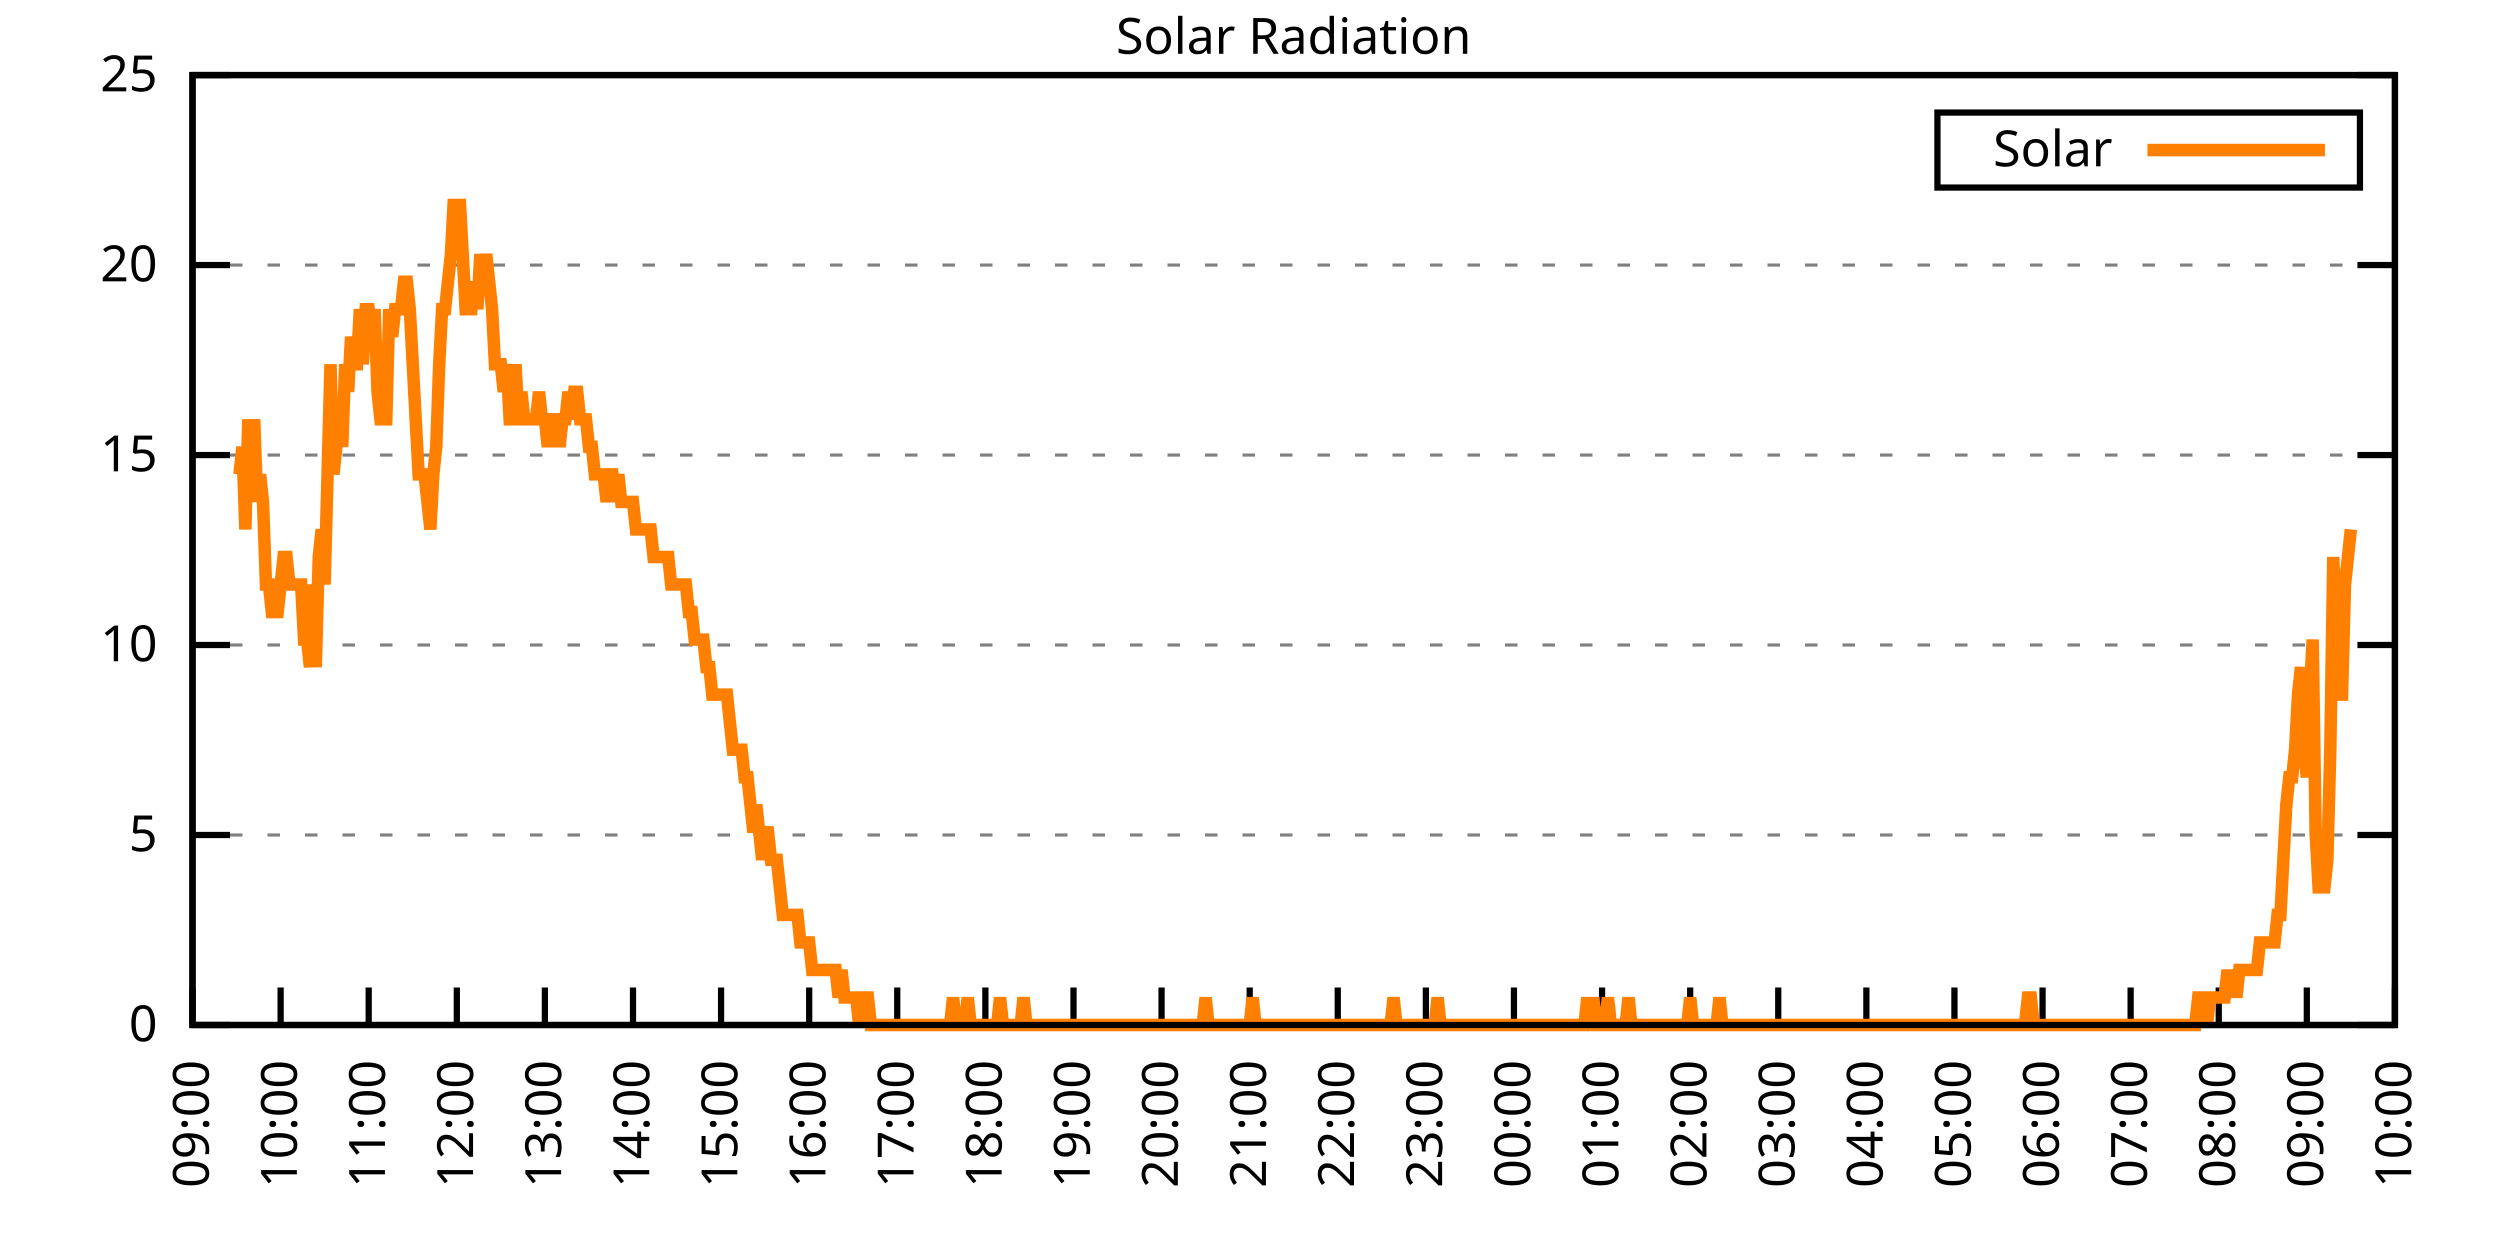
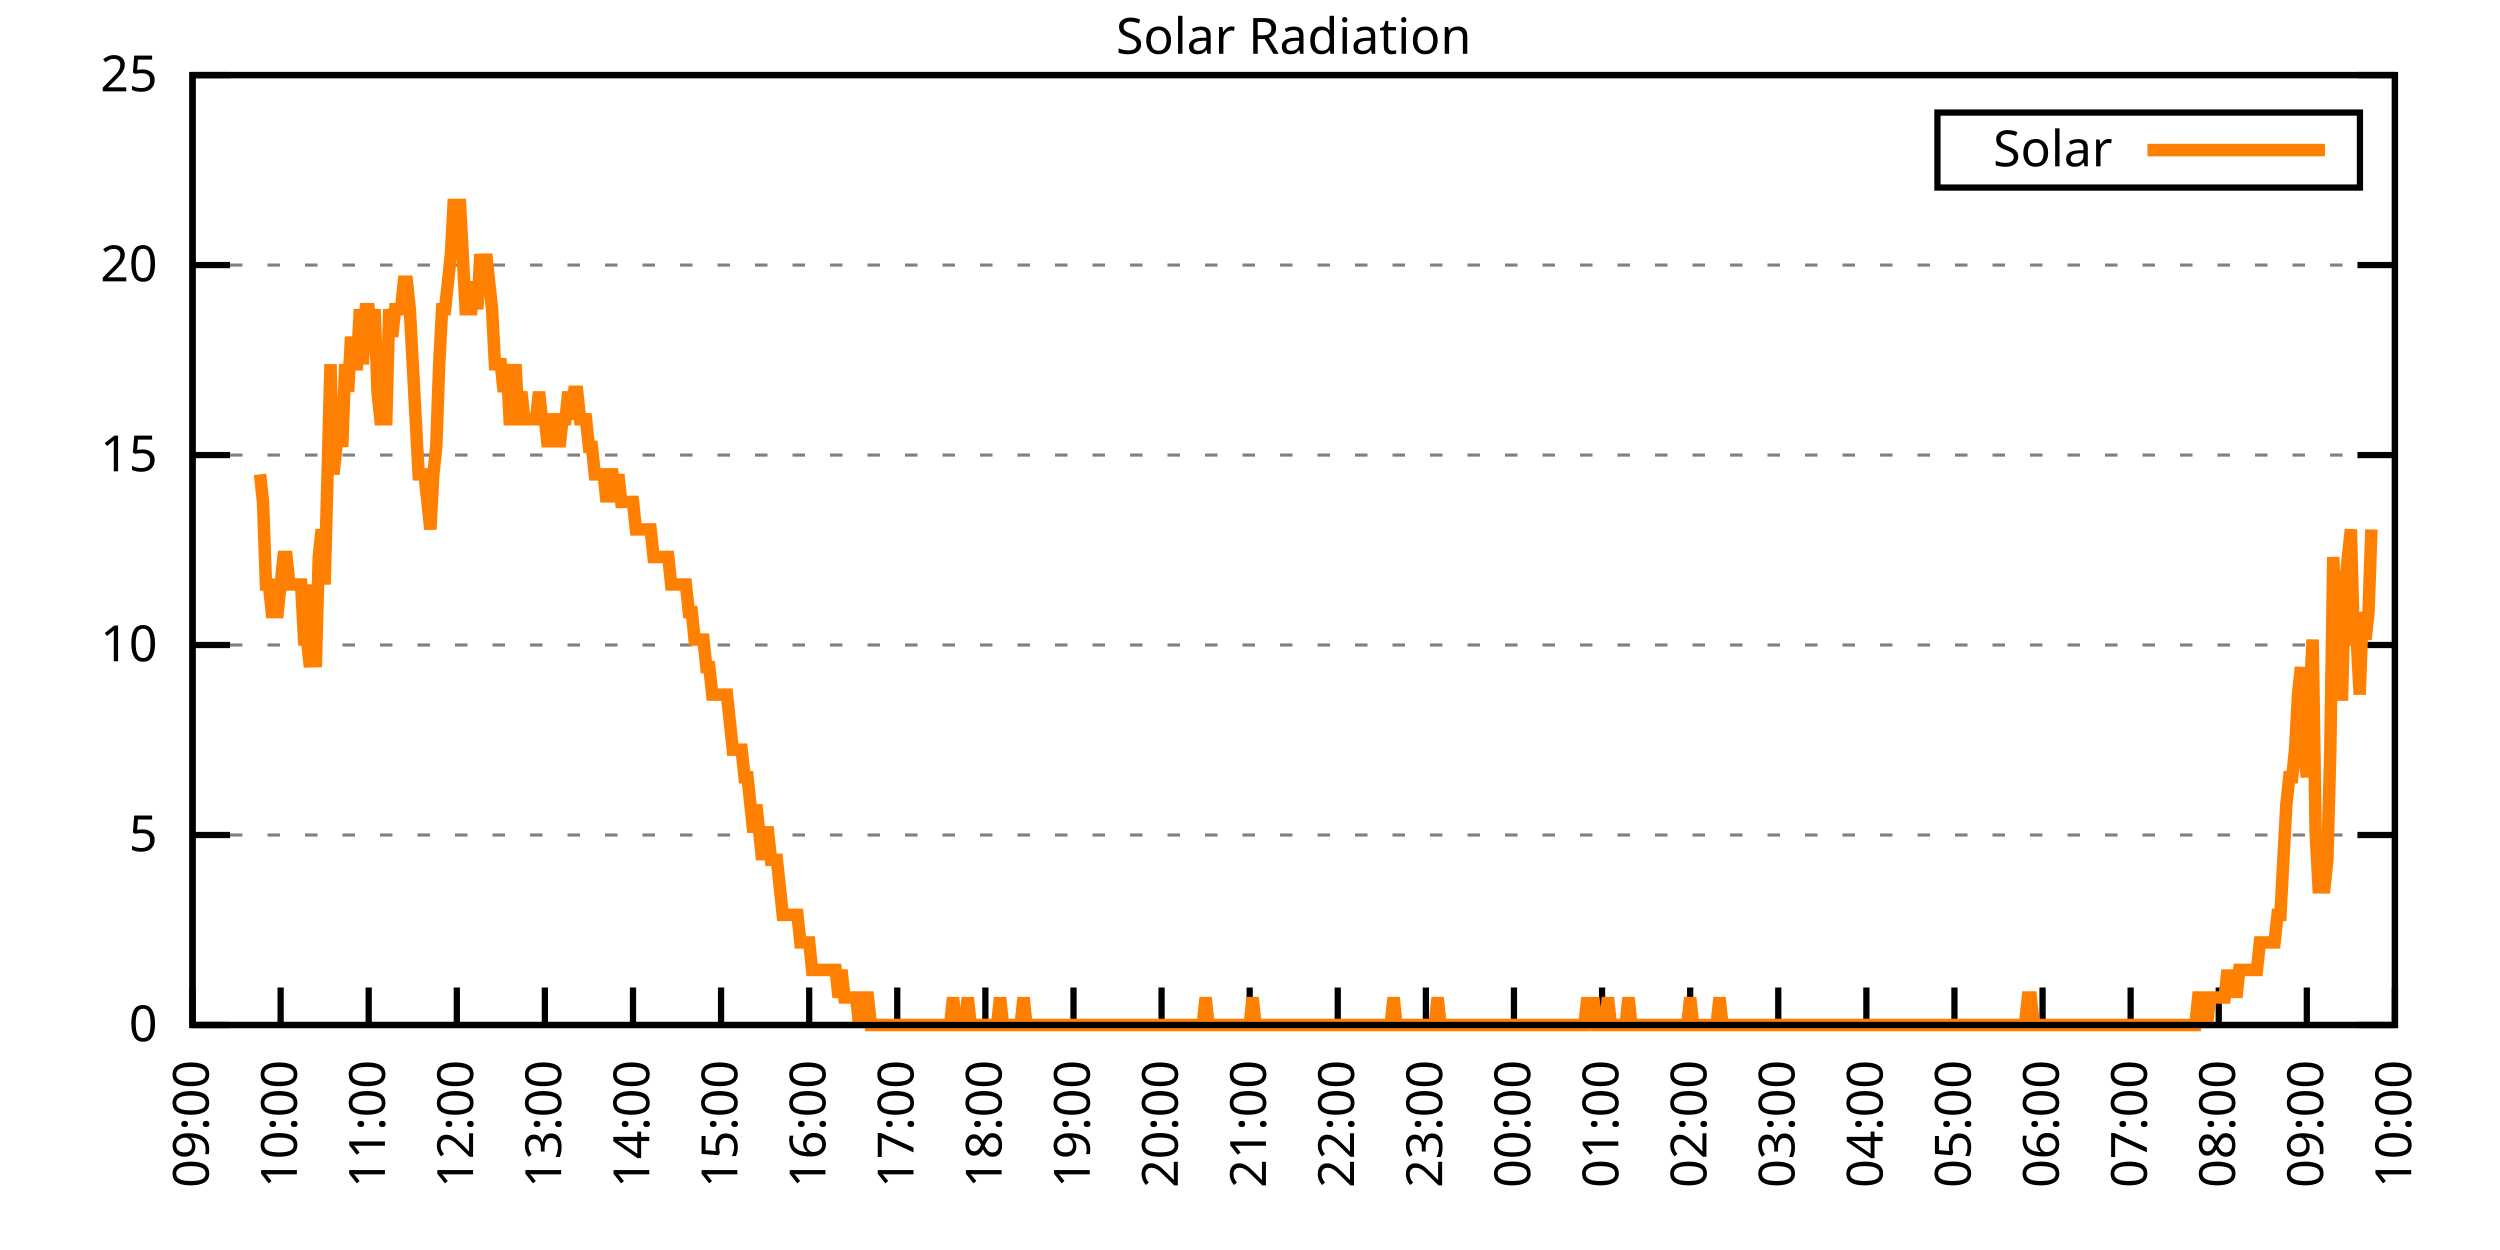
<svg xmlns="http://www.w3.org/2000/svg" xmlns:xlink="http://www.w3.org/1999/xlink" width="400" height="200" viewBox="0 0 400 200">
  <g id="gnuplot_canvas">
    <rect x="0" y="0" width="400" height="200" fill="none" />
    <defs>
      <circle id="gpDot" r="0.5" stroke-width="0.5" stroke="currentColor" />
      <path id="gpPt0" stroke-width="0.333" stroke="currentColor" d="M-1,0 h2 M0,-1 v2" />
      <path id="gpPt1" stroke-width="0.333" stroke="currentColor" d="M-1,-1 L1,1 M1,-1 L-1,1" />
      <path id="gpPt2" stroke-width="0.333" stroke="currentColor" d="M-1,0 L1,0 M0,-1 L0,1 M-1,-1 L1,1 M-1,1 L1,-1" />
      <rect id="gpPt3" stroke-width="0.333" stroke="currentColor" x="-1" y="-1" width="2" height="2" />
      <rect id="gpPt4" stroke-width="0.333" stroke="currentColor" fill="currentColor" x="-1" y="-1" width="2" height="2" />
      <circle id="gpPt5" stroke-width="0.333" stroke="currentColor" cx="0" cy="0" r="1" />
      <use xlink:href="#gpPt5" id="gpPt6" fill="currentColor" stroke="none" />
      <path id="gpPt7" stroke-width="0.333" stroke="currentColor" d="M0,-1.33 L-1.33,0.67 L1.33,0.67 z" />
      <use xlink:href="#gpPt7" id="gpPt8" fill="currentColor" stroke="none" />
      <use xlink:href="#gpPt7" id="gpPt9" stroke="currentColor" transform="rotate(180)" />
      <use xlink:href="#gpPt9" id="gpPt10" fill="currentColor" stroke="none" />
      <use xlink:href="#gpPt3" id="gpPt11" stroke="currentColor" transform="rotate(45)" />
      <use xlink:href="#gpPt11" id="gpPt12" fill="currentColor" stroke="none" />
      <path id="gpPt13" stroke-width="0.333" stroke="currentColor" d="M0,1.330 L1.265,0.411 L0.782,-1.067 L-0.782,-1.076 L-1.265,0.411 z" />
      <use xlink:href="#gpPt13" id="gpPt14" fill="currentColor" stroke="none" />
      <filter id="textbox" filterUnits="objectBoundingBox" x="0" y="0" height="1" width="1">
        <feFlood flood-color="white" flood-opacity="1" result="bgnd" />
        <feComposite in="SourceGraphic" in2="bgnd" operator="atop" />
      </filter>
      <filter id="greybox" filterUnits="objectBoundingBox" x="0" y="0" height="1" width="1">
        <feFlood flood-color="lightgrey" flood-opacity="1" result="grey" />
        <feComposite in="SourceGraphic" in2="grey" operator="atop" />
      </filter>
    </defs>
    <g fill="none" color="white" stroke="currentColor" stroke-width="1.00" stroke-linecap="butt" stroke-linejoin="miter">
</g>
    <g fill="none" color="black" stroke="currentColor" stroke-width="1.00" stroke-linecap="butt" stroke-linejoin="miter">
      <g stroke="none" shape-rendering="crispEdges">
        <polygon fill="rgb(255, 255, 255)" points="30.80,164.00 383.18,164.00 383.18,12.02 30.80,12.02 " />
      </g>
    </g>
    <g fill="none" color="black" stroke="currentColor" stroke-width="1.00" stroke-linecap="butt" stroke-linejoin="miter">
</g>
    <g fill="none" color="black" stroke="black" stroke-width="0.50" stroke-linecap="butt" stroke-linejoin="miter">
</g>
    <g fill="none" color="gray" stroke="currentColor" stroke-width="0.50" stroke-linecap="butt" stroke-linejoin="miter">
      <path stroke="gray" stroke-dasharray="2,4" class="gridline" d="M30.80,164.00 L383.19,164.00  " />
    </g>
    <g fill="none" color="gray" stroke="gray" stroke-width="1.00" stroke-linecap="butt" stroke-linejoin="miter">
</g>
    <g fill="none" color="black" stroke="currentColor" stroke-width="1.00" stroke-linecap="butt" stroke-linejoin="miter">
      <path stroke="black" d="M30.80,164.00 L36.80,164.00 M383.19,164.00 L377.19,164.00  " />
      <g transform="translate(25.20,166.60)" stroke="none" fill="black" font-family="Sans" font-size="8.00" text-anchor="end">
        <text>
          <tspan font-family="Sans"> 0</tspan>
        </text>
      </g>
    </g>
    <g fill="none" color="black" stroke="currentColor" stroke-width="1.00" stroke-linecap="butt" stroke-linejoin="miter">
</g>
    <g fill="none" color="black" stroke="black" stroke-width="0.50" stroke-linecap="butt" stroke-linejoin="miter">
</g>
    <g fill="none" color="gray" stroke="currentColor" stroke-width="0.50" stroke-linecap="butt" stroke-linejoin="miter">
      <path stroke="gray" stroke-dasharray="2,4" class="gridline" d="M30.80,133.60 L383.19,133.60  " />
    </g>
    <g fill="none" color="gray" stroke="gray" stroke-width="1.00" stroke-linecap="butt" stroke-linejoin="miter">
</g>
    <g fill="none" color="black" stroke="currentColor" stroke-width="1.00" stroke-linecap="butt" stroke-linejoin="miter">
      <path stroke="black" d="M30.80,133.60 L36.80,133.60 M383.19,133.60 L377.19,133.60  " />
      <g transform="translate(25.20,136.20)" stroke="none" fill="black" font-family="Sans" font-size="8.00" text-anchor="end">
        <text>
          <tspan font-family="Sans"> 5</tspan>
        </text>
      </g>
    </g>
    <g fill="none" color="black" stroke="currentColor" stroke-width="1.00" stroke-linecap="butt" stroke-linejoin="miter">
</g>
    <g fill="none" color="black" stroke="black" stroke-width="0.50" stroke-linecap="butt" stroke-linejoin="miter">
</g>
    <g fill="none" color="gray" stroke="currentColor" stroke-width="0.50" stroke-linecap="butt" stroke-linejoin="miter">
      <path stroke="gray" stroke-dasharray="2,4" class="gridline" d="M30.80,103.20 L383.19,103.20  " />
    </g>
    <g fill="none" color="gray" stroke="gray" stroke-width="1.00" stroke-linecap="butt" stroke-linejoin="miter">
</g>
    <g fill="none" color="black" stroke="currentColor" stroke-width="1.00" stroke-linecap="butt" stroke-linejoin="miter">
      <path stroke="black" d="M30.80,103.20 L36.80,103.20 M383.19,103.20 L377.19,103.20  " />
      <g transform="translate(25.20,105.80)" stroke="none" fill="black" font-family="Sans" font-size="8.00" text-anchor="end">
        <text>
          <tspan font-family="Sans"> 10</tspan>
        </text>
      </g>
    </g>
    <g fill="none" color="black" stroke="currentColor" stroke-width="1.00" stroke-linecap="butt" stroke-linejoin="miter">
</g>
    <g fill="none" color="black" stroke="black" stroke-width="0.50" stroke-linecap="butt" stroke-linejoin="miter">
</g>
    <g fill="none" color="gray" stroke="currentColor" stroke-width="0.50" stroke-linecap="butt" stroke-linejoin="miter">
      <path stroke="gray" stroke-dasharray="2,4" class="gridline" d="M30.80,72.81 L383.19,72.81  " />
    </g>
    <g fill="none" color="gray" stroke="gray" stroke-width="1.00" stroke-linecap="butt" stroke-linejoin="miter">
</g>
    <g fill="none" color="black" stroke="currentColor" stroke-width="1.00" stroke-linecap="butt" stroke-linejoin="miter">
      <path stroke="black" d="M30.80,72.81 L36.80,72.81 M383.19,72.81 L377.19,72.81  " />
      <g transform="translate(25.20,75.41)" stroke="none" fill="black" font-family="Sans" font-size="8.00" text-anchor="end">
        <text>
          <tspan font-family="Sans"> 15</tspan>
        </text>
      </g>
    </g>
    <g fill="none" color="black" stroke="currentColor" stroke-width="1.00" stroke-linecap="butt" stroke-linejoin="miter">
</g>
    <g fill="none" color="black" stroke="black" stroke-width="0.50" stroke-linecap="butt" stroke-linejoin="miter">
</g>
    <g fill="none" color="gray" stroke="currentColor" stroke-width="0.50" stroke-linecap="butt" stroke-linejoin="miter">
      <path stroke="gray" stroke-dasharray="2,4" class="gridline" d="M30.80,42.41 L383.19,42.41  " />
    </g>
    <g fill="none" color="gray" stroke="gray" stroke-width="1.00" stroke-linecap="butt" stroke-linejoin="miter">
</g>
    <g fill="none" color="black" stroke="currentColor" stroke-width="1.00" stroke-linecap="butt" stroke-linejoin="miter">
      <path stroke="black" d="M30.80,42.41 L36.80,42.41 M383.19,42.41 L377.19,42.41  " />
      <g transform="translate(25.20,45.01)" stroke="none" fill="black" font-family="Sans" font-size="8.00" text-anchor="end">
        <text>
          <tspan font-family="Sans"> 20</tspan>
        </text>
      </g>
    </g>
    <g fill="none" color="black" stroke="currentColor" stroke-width="1.00" stroke-linecap="butt" stroke-linejoin="miter">
</g>
    <g fill="none" color="black" stroke="black" stroke-width="0.50" stroke-linecap="butt" stroke-linejoin="miter">
</g>
    <g fill="none" color="gray" stroke="currentColor" stroke-width="0.50" stroke-linecap="butt" stroke-linejoin="miter">
      <path stroke="gray" stroke-dasharray="2,4" class="gridline" d="M30.80,12.01 L383.19,12.01  " />
    </g>
    <g fill="none" color="gray" stroke="gray" stroke-width="1.00" stroke-linecap="butt" stroke-linejoin="miter">
</g>
    <g fill="none" color="black" stroke="currentColor" stroke-width="1.00" stroke-linecap="butt" stroke-linejoin="miter">
      <path stroke="black" d="M30.80,12.01 L36.80,12.01 M383.19,12.01 L377.19,12.01  " />
      <g transform="translate(25.20,14.61)" stroke="none" fill="black" font-family="Sans" font-size="8.00" text-anchor="end">
        <text>
          <tspan font-family="Sans"> 25</tspan>
        </text>
      </g>
    </g>
    <g fill="none" color="black" stroke="currentColor" stroke-width="1.00" stroke-linecap="butt" stroke-linejoin="miter">
      <path stroke="black" d="M30.80,164.00 L30.80,158.00  " />
      <g transform="translate(33.40,169.60) rotate(270.00)" stroke="none" fill="black" font-family="Sans" font-size="8.00" text-anchor="end">
        <text>
          <tspan font-family="Sans">09:00</tspan>
        </text>
      </g>
    </g>
    <g fill="none" color="black" stroke="currentColor" stroke-width="1.00" stroke-linecap="butt" stroke-linejoin="miter">
      <path stroke="black" d="M44.90,164.00 L44.90,158.00  " />
      <g transform="translate(47.50,169.60) rotate(270.00)" stroke="none" fill="black" font-family="Sans" font-size="8.00" text-anchor="end">
        <text>
          <tspan font-family="Sans">10:00</tspan>
        </text>
      </g>
    </g>
    <g fill="none" color="black" stroke="currentColor" stroke-width="1.00" stroke-linecap="butt" stroke-linejoin="miter">
      <path stroke="black" d="M58.99,164.00 L58.99,158.00  " />
      <g transform="translate(61.59,169.60) rotate(270.00)" stroke="none" fill="black" font-family="Sans" font-size="8.00" text-anchor="end">
        <text>
          <tspan font-family="Sans">11:00</tspan>
        </text>
      </g>
    </g>
    <g fill="none" color="black" stroke="currentColor" stroke-width="1.00" stroke-linecap="butt" stroke-linejoin="miter">
      <path stroke="black" d="M73.09,164.00 L73.09,158.00  " />
      <g transform="translate(75.69,169.60) rotate(270.00)" stroke="none" fill="black" font-family="Sans" font-size="8.00" text-anchor="end">
        <text>
          <tspan font-family="Sans">12:00</tspan>
        </text>
      </g>
    </g>
    <g fill="none" color="black" stroke="currentColor" stroke-width="1.00" stroke-linecap="butt" stroke-linejoin="miter">
      <path stroke="black" d="M87.18,164.00 L87.18,158.00  " />
      <g transform="translate(89.78,169.60) rotate(270.00)" stroke="none" fill="black" font-family="Sans" font-size="8.00" text-anchor="end">
        <text>
          <tspan font-family="Sans">13:00</tspan>
        </text>
      </g>
    </g>
    <g fill="none" color="black" stroke="currentColor" stroke-width="1.00" stroke-linecap="butt" stroke-linejoin="miter">
      <path stroke="black" d="M101.28,164.00 L101.28,158.00  " />
      <g transform="translate(103.88,169.60) rotate(270.00)" stroke="none" fill="black" font-family="Sans" font-size="8.00" text-anchor="end">
        <text>
          <tspan font-family="Sans">14:00</tspan>
        </text>
      </g>
    </g>
    <g fill="none" color="black" stroke="currentColor" stroke-width="1.00" stroke-linecap="butt" stroke-linejoin="miter">
      <path stroke="black" d="M115.37,164.00 L115.37,158.00  " />
      <g transform="translate(117.97,169.60) rotate(270.00)" stroke="none" fill="black" font-family="Sans" font-size="8.00" text-anchor="end">
        <text>
          <tspan font-family="Sans">15:00</tspan>
        </text>
      </g>
    </g>
    <g fill="none" color="black" stroke="currentColor" stroke-width="1.00" stroke-linecap="butt" stroke-linejoin="miter">
      <path stroke="black" d="M129.47,164.00 L129.47,158.00  " />
      <g transform="translate(132.07,169.60) rotate(270.00)" stroke="none" fill="black" font-family="Sans" font-size="8.00" text-anchor="end">
        <text>
          <tspan font-family="Sans">16:00</tspan>
        </text>
      </g>
    </g>
    <g fill="none" color="black" stroke="currentColor" stroke-width="1.00" stroke-linecap="butt" stroke-linejoin="miter">
      <path stroke="black" d="M143.56,164.00 L143.56,158.00  " />
      <g transform="translate(146.16,169.60) rotate(270.00)" stroke="none" fill="black" font-family="Sans" font-size="8.00" text-anchor="end">
        <text>
          <tspan font-family="Sans">17:00</tspan>
        </text>
      </g>
    </g>
    <g fill="none" color="black" stroke="currentColor" stroke-width="1.00" stroke-linecap="butt" stroke-linejoin="miter">
      <path stroke="black" d="M157.66,164.00 L157.66,158.00  " />
      <g transform="translate(160.26,169.60) rotate(270.00)" stroke="none" fill="black" font-family="Sans" font-size="8.00" text-anchor="end">
        <text>
          <tspan font-family="Sans">18:00</tspan>
        </text>
      </g>
    </g>
    <g fill="none" color="black" stroke="currentColor" stroke-width="1.00" stroke-linecap="butt" stroke-linejoin="miter">
      <path stroke="black" d="M171.76,164.00 L171.76,158.00  " />
      <g transform="translate(174.36,169.60) rotate(270.00)" stroke="none" fill="black" font-family="Sans" font-size="8.00" text-anchor="end">
        <text>
          <tspan font-family="Sans">19:00</tspan>
        </text>
      </g>
    </g>
    <g fill="none" color="black" stroke="currentColor" stroke-width="1.00" stroke-linecap="butt" stroke-linejoin="miter">
      <path stroke="black" d="M185.85,164.00 L185.85,158.00  " />
      <g transform="translate(188.45,169.60) rotate(270.00)" stroke="none" fill="black" font-family="Sans" font-size="8.00" text-anchor="end">
        <text>
          <tspan font-family="Sans">20:00</tspan>
        </text>
      </g>
    </g>
    <g fill="none" color="black" stroke="currentColor" stroke-width="1.00" stroke-linecap="butt" stroke-linejoin="miter">
      <path stroke="black" d="M199.95,164.00 L199.95,158.00  " />
      <g transform="translate(202.55,169.60) rotate(270.00)" stroke="none" fill="black" font-family="Sans" font-size="8.00" text-anchor="end">
        <text>
          <tspan font-family="Sans">21:00</tspan>
        </text>
      </g>
    </g>
    <g fill="none" color="black" stroke="currentColor" stroke-width="1.00" stroke-linecap="butt" stroke-linejoin="miter">
      <path stroke="black" d="M214.04,164.00 L214.04,158.00  " />
      <g transform="translate(216.64,169.60) rotate(270.00)" stroke="none" fill="black" font-family="Sans" font-size="8.00" text-anchor="end">
        <text>
          <tspan font-family="Sans">22:00</tspan>
        </text>
      </g>
    </g>
    <g fill="none" color="black" stroke="currentColor" stroke-width="1.00" stroke-linecap="butt" stroke-linejoin="miter">
      <path stroke="black" d="M228.14,164.00 L228.14,158.00  " />
      <g transform="translate(230.74,169.60) rotate(270.00)" stroke="none" fill="black" font-family="Sans" font-size="8.00" text-anchor="end">
        <text>
          <tspan font-family="Sans">23:00</tspan>
        </text>
      </g>
    </g>
    <g fill="none" color="black" stroke="currentColor" stroke-width="1.00" stroke-linecap="butt" stroke-linejoin="miter">
      <path stroke="black" d="M242.23,164.00 L242.23,158.00  " />
      <g transform="translate(244.83,169.60) rotate(270.00)" stroke="none" fill="black" font-family="Sans" font-size="8.00" text-anchor="end">
        <text>
          <tspan font-family="Sans">00:00</tspan>
        </text>
      </g>
    </g>
    <g fill="none" color="black" stroke="currentColor" stroke-width="1.00" stroke-linecap="butt" stroke-linejoin="miter">
      <path stroke="black" d="M256.33,164.00 L256.33,158.00  " />
      <g transform="translate(258.93,169.60) rotate(270.00)" stroke="none" fill="black" font-family="Sans" font-size="8.00" text-anchor="end">
        <text>
          <tspan font-family="Sans">01:00</tspan>
        </text>
      </g>
    </g>
    <g fill="none" color="black" stroke="currentColor" stroke-width="1.00" stroke-linecap="butt" stroke-linejoin="miter">
      <path stroke="black" d="M270.43,164.00 L270.43,158.00  " />
      <g transform="translate(273.03,169.60) rotate(270.00)" stroke="none" fill="black" font-family="Sans" font-size="8.00" text-anchor="end">
        <text>
          <tspan font-family="Sans">02:00</tspan>
        </text>
      </g>
    </g>
    <g fill="none" color="black" stroke="currentColor" stroke-width="1.00" stroke-linecap="butt" stroke-linejoin="miter">
      <path stroke="black" d="M284.52,164.00 L284.52,158.00  " />
      <g transform="translate(287.12,169.60) rotate(270.00)" stroke="none" fill="black" font-family="Sans" font-size="8.00" text-anchor="end">
        <text>
          <tspan font-family="Sans">03:00</tspan>
        </text>
      </g>
    </g>
    <g fill="none" color="black" stroke="currentColor" stroke-width="1.00" stroke-linecap="butt" stroke-linejoin="miter">
      <path stroke="black" d="M298.62,164.00 L298.62,158.00  " />
      <g transform="translate(301.22,169.60) rotate(270.00)" stroke="none" fill="black" font-family="Sans" font-size="8.00" text-anchor="end">
        <text>
          <tspan font-family="Sans">04:00</tspan>
        </text>
      </g>
    </g>
    <g fill="none" color="black" stroke="currentColor" stroke-width="1.00" stroke-linecap="butt" stroke-linejoin="miter">
      <path stroke="black" d="M312.71,164.00 L312.71,158.00  " />
      <g transform="translate(315.31,169.60) rotate(270.00)" stroke="none" fill="black" font-family="Sans" font-size="8.00" text-anchor="end">
        <text>
          <tspan font-family="Sans">05:00</tspan>
        </text>
      </g>
    </g>
    <g fill="none" color="black" stroke="currentColor" stroke-width="1.00" stroke-linecap="butt" stroke-linejoin="miter">
      <path stroke="black" d="M326.81,164.00 L326.81,158.00  " />
      <g transform="translate(329.41,169.60) rotate(270.00)" stroke="none" fill="black" font-family="Sans" font-size="8.00" text-anchor="end">
        <text>
          <tspan font-family="Sans">06:00</tspan>
        </text>
      </g>
    </g>
    <g fill="none" color="black" stroke="currentColor" stroke-width="1.00" stroke-linecap="butt" stroke-linejoin="miter">
      <path stroke="black" d="M340.90,164.00 L340.90,158.00  " />
      <g transform="translate(343.50,169.60) rotate(270.00)" stroke="none" fill="black" font-family="Sans" font-size="8.00" text-anchor="end">
        <text>
          <tspan font-family="Sans">07:00</tspan>
        </text>
      </g>
    </g>
    <g fill="none" color="black" stroke="currentColor" stroke-width="1.00" stroke-linecap="butt" stroke-linejoin="miter">
      <path stroke="black" d="M355.00,164.00 L355.00,158.00  " />
      <g transform="translate(357.60,169.60) rotate(270.00)" stroke="none" fill="black" font-family="Sans" font-size="8.00" text-anchor="end">
        <text>
          <tspan font-family="Sans">08:00</tspan>
        </text>
      </g>
    </g>
    <g fill="none" color="black" stroke="currentColor" stroke-width="1.00" stroke-linecap="butt" stroke-linejoin="miter">
      <path stroke="black" d="M369.09,164.00 L369.09,158.00  " />
      <g transform="translate(371.69,169.60) rotate(270.00)" stroke="none" fill="black" font-family="Sans" font-size="8.00" text-anchor="end">
        <text>
          <tspan font-family="Sans">09:00</tspan>
        </text>
      </g>
    </g>
    <g fill="none" color="black" stroke="currentColor" stroke-width="1.00" stroke-linecap="butt" stroke-linejoin="miter">
      <path stroke="black" d="M383.19,164.00 L383.19,158.00  " />
      <g transform="translate(385.79,169.60) rotate(270.00)" stroke="none" fill="black" font-family="Sans" font-size="8.00" text-anchor="end">
        <text>
          <tspan font-family="Sans">10:00</tspan>
        </text>
      </g>
    </g>
    <g fill="none" color="black" stroke="currentColor" stroke-width="1.00" stroke-linecap="butt" stroke-linejoin="miter">
</g>
    <g fill="none" color="black" stroke="currentColor" stroke-width="1.00" stroke-linecap="butt" stroke-linejoin="miter">
      <path stroke="black" d="M30.80,12.01 L30.80,164.00 L383.19,164.00 L383.19,12.01 L30.80,12.01 Z  " />
    </g>
    <g fill="none" color="black" stroke="currentColor" stroke-width="1.00" stroke-linecap="butt" stroke-linejoin="miter">
</g>
    <g fill="none" color="black" stroke="currentColor" stroke-width="1.00" stroke-linecap="butt" stroke-linejoin="miter">
      <path stroke="black" d="M309.99,30.01 L309.99,18.01 L377.59,18.01 L377.59,30.01 L309.99,30.01 Z  " />
    </g>
    <g id="Solar_Radiation_plot_1">
      <g fill="none" color="white" stroke="black" stroke-width="2.00" stroke-linecap="butt" stroke-linejoin="miter">
</g>
      <g fill="none" color="black" stroke="currentColor" stroke-width="2.00" stroke-linecap="butt" stroke-linejoin="miter">
        <g transform="translate(337.99,26.61)" stroke="none" fill="black" font-family="Sans" font-size="8.00" text-anchor="end">
          <text>
            <tspan font-family="Sans">Solar</tspan>
          </text>
        </g>
      </g>
      <g fill="none" color="black" stroke="currentColor" stroke-width="2.00" stroke-linecap="butt" stroke-linejoin="miter">
-         <path stroke="rgb(255, 127,   0)" d="M343.59,24.01 L371.99,24.01 M38.32,75.90 L38.79,71.50 L39.26,84.71 L39.73,67.09 L40.20,75.90 L40.67,67.09   L41.14,80.31 L41.61,75.90 L42.08,80.31 L42.55,93.52 L43.02,93.52 L43.49,97.93 L43.96,97.93 L44.43,97.93   L44.90,93.52 L45.37,89.12 L45.84,89.12 L46.31,93.52 L46.78,93.52 L47.24,93.52 L47.71,93.52 L48.18,93.52   L48.65,102.33 L49.12,102.33 L49.59,106.74 L50.06,93.52 L50.53,106.74 L51.00,89.12 L51.47,84.71 L51.94,93.52   L52.41,75.90 L52.88,58.28 L53.35,75.90 L53.82,71.50 L54.29,67.09 L54.76,71.50 L55.23,58.28 L55.70,62.69   L56.17,53.88 L56.64,58.28 L57.11,58.28 L57.58,49.47 L58.05,58.28 L58.52,49.47 L58.99,49.47 L59.46,53.88   L59.93,49.47 L60.40,62.69 L60.87,67.09 L61.34,67.09 L61.81,67.09 L62.28,49.47 L62.75,53.88 L63.22,49.47   L63.69,49.47 L64.16,49.47 L64.63,45.07 L65.10,45.07 L65.57,49.47 L66.04,58.28 L66.51,67.09 L66.98,75.90   L67.45,75.90 L67.92,75.90 L68.39,80.31 L68.86,84.71 L69.33,75.90 L69.80,71.50 L70.27,58.28 L70.74,49.47   L71.21,49.47 L71.68,45.07 L72.15,40.66 L72.62,31.85 L73.09,40.66 L73.56,31.85 L74.03,40.66 L74.50,49.47   L74.97,49.47 L75.44,49.47 L75.91,45.07 L76.38,49.47 L76.85,40.66 L77.32,45.07 L77.79,40.66 L78.26,45.07   L78.73,49.47 L79.19,58.28 L79.66,58.28 L80.13,58.28 L80.60,62.69 L81.07,58.28 L81.54,67.09 L82.01,67.09   L82.48,58.28 L82.95,67.09 L83.42,62.69 L83.89,67.09 L84.36,67.09 L84.83,67.09 L85.30,67.09 L85.77,67.09   L86.24,62.69 L86.71,67.09 L87.18,67.09 L87.65,71.50 L88.12,67.09 L88.59,67.09 L89.06,67.09 L89.53,71.50   L90.00,67.09 L90.47,67.09 L90.94,62.69 L91.41,67.09 L91.88,62.69 L92.35,62.69 L92.82,67.09 L93.29,67.09   L93.76,67.09 L94.23,71.50 L94.70,71.50 L95.17,75.90 L95.64,75.90 L96.11,75.90 L96.58,75.90 L97.05,80.31   L97.52,75.90 L97.99,75.90 L98.46,80.31 L98.93,75.90 L99.40,80.31 L99.87,80.31 L100.34,80.31 L100.81,80.31   L101.28,80.31 L101.75,84.71 L102.22,84.71 L102.69,84.71 L103.16,84.71 L103.63,84.71 L104.10,84.71 L104.57,89.12   L105.04,89.12 L105.51,89.12 L105.98,89.12 L106.45,89.12 L106.92,89.12 L107.39,93.52 L107.86,93.52 L108.33,93.52   L108.80,93.52 L109.27,93.52 L109.74,93.52 L110.21,97.93 L110.68,97.93 L111.14,102.33 L111.61,102.33 L112.08,102.33   L112.55,102.33 L113.02,106.74 L113.49,106.74 L113.96,111.14 L114.43,111.14 L114.90,111.14 L115.37,111.14 L115.84,111.14   L116.31,111.14 L116.78,115.55 L117.25,119.95 L117.72,119.95 L118.19,119.95 L118.66,119.95 L119.13,124.36 L119.60,124.36   L120.07,128.76 L120.54,133.17 L121.01,128.76 L121.48,133.17 L121.95,137.57 L122.42,133.17 L122.89,133.17 L123.36,137.57   L123.83,137.57 L124.30,137.57 L124.77,141.98 L125.24,146.38 L125.71,146.38 L126.18,146.38 L126.65,146.38 L127.12,146.38   L127.59,146.38 L128.06,150.79 L128.53,150.79 L129.00,150.79 L129.47,150.79 L129.94,155.19 L130.41,155.19 L130.88,155.19   L131.35,155.19 L131.82,155.19 L132.29,155.19 L132.76,155.19 L133.23,155.19 L133.70,155.19 L134.17,159.60 L134.64,155.19   L135.11,159.60 L135.58,159.60 L136.05,159.60 L136.52,159.60 L136.99,159.60 L137.46,164.00 L137.93,159.60 L138.40,159.60   L138.87,159.60 L139.34,164.00 L139.81,164.00 L140.28,164.00 L140.75,164.00 L141.22,164.00 L141.69,164.00 L142.16,164.00   L142.63,164.00 L143.09,164.00 L143.56,164.00 L144.03,164.00 L144.50,164.00 L144.97,164.00 L145.44,164.00 L145.91,164.00   L146.38,164.00 L146.85,164.00 L147.32,164.00 L147.79,164.00 L148.26,164.00 L148.73,164.00 L149.20,164.00 L149.67,164.00   L150.14,164.00 L150.61,164.00 L151.08,164.00 L151.55,164.00 L152.02,164.00 L152.49,159.60 L152.96,164.00 L153.43,164.00   L153.90,164.00 L154.37,164.00 L154.84,159.60 L155.31,164.00 L155.78,164.00 L156.25,164.00 L156.72,164.00 L157.19,164.00   L157.66,164.00 L158.13,164.00 L158.60,164.00 L159.07,164.00 L159.54,164.00 L160.01,159.60 L160.48,164.00 L160.95,164.00   L161.42,164.00 L161.89,164.00 L162.36,164.00 L162.83,164.00 L163.30,164.00 L163.77,159.60 L164.24,164.00 L164.71,164.00   L165.18,164.00 L165.65,164.00 L166.12,164.00 L166.59,164.00 L167.06,164.00 L167.53,164.00 L168.00,164.00 L168.47,164.00   L168.94,164.00 L169.41,164.00 L169.88,164.00 L170.35,164.00 L170.82,164.00 L171.29,164.00 L171.76,164.00 L172.23,164.00   L172.70,164.00 L173.17,164.00 L173.64,164.00 L174.11,164.00 L174.58,164.00 L175.04,164.00 L175.51,164.00 L175.98,164.00   L176.45,164.00 L176.92,164.00 L177.39,164.00 L177.86,164.00 L178.33,164.00 L178.80,164.00 L179.27,164.00 L179.74,164.00   L180.21,164.00 L180.68,164.00 L181.15,164.00 L181.62,164.00 L182.09,164.00 L182.56,164.00 L183.03,164.00 L183.50,164.00   L183.97,164.00 L184.44,164.00 L184.91,164.00 L185.38,164.00 L185.85,164.00 L186.32,164.00 L186.79,164.00 L187.26,164.00   L187.73,164.00 L188.20,164.00 L188.67,164.00 L189.14,164.00 L189.61,164.00 L190.08,164.00 L190.55,164.00 L191.02,164.00   L191.49,164.00 L191.96,164.00 L192.43,164.00 L192.90,159.60 L193.37,164.00 L193.84,164.00 L194.31,164.00 L194.78,164.00   L195.25,164.00 L195.72,164.00 L196.19,164.00 L196.66,164.00 L197.13,164.00 L197.60,164.00 L198.07,164.00 L198.54,164.00   L199.01,164.00 L199.48,164.00 L199.95,164.00 L200.42,159.60 L200.89,164.00 L201.36,164.00 L201.83,164.00 L202.30,164.00   L202.77,164.00 L203.24,164.00 L203.71,164.00 L204.18,164.00 L204.65,164.00 L205.12,164.00 L205.59,164.00 L206.06,164.00   L206.53,164.00 L207.00,164.00 L207.46,164.00 L207.93,164.00 L208.40,164.00 L208.87,164.00 L209.34,164.00 L209.81,164.00   L210.28,164.00 L210.75,164.00 L211.22,164.00 L211.69,164.00 L212.16,164.00 L212.63,164.00 L213.10,164.00 L213.57,164.00   L214.04,164.00 L214.51,164.00 L214.98,164.00 L215.45,164.00 L215.92,164.00 L216.39,164.00 L216.86,164.00 L217.33,164.00   L217.80,164.00 L218.27,164.00 L218.74,164.00 L219.21,164.00 L219.68,164.00 L220.15,164.00 L220.62,164.00 L221.09,164.00   L221.56,164.00 L222.03,164.00 L222.50,164.00 L222.97,159.60 L223.44,164.00 L223.91,164.00 L224.38,164.00 L224.85,164.00   L225.32,164.00 L225.79,164.00 L226.26,164.00 L226.73,164.00 L227.20,164.00 L227.67,164.00 L228.14,164.00 L228.61,164.00   L229.08,164.00 L229.55,164.00 L230.02,159.60 L230.49,164.00 L230.96,164.00 L231.43,164.00 L231.90,164.00 L232.37,164.00   L232.84,164.00 L233.31,164.00 L233.78,164.00 L234.25,164.00 L234.72,164.00 L235.19,164.00 L235.66,164.00 L236.13,164.00   L236.60,164.00 L237.07,164.00 L237.54,164.00 L238.01,164.00 L238.48,164.00 L238.95,164.00 L239.41,164.00 L239.88,164.00   L240.35,164.00 L240.82,164.00 L241.29,164.00 L241.76,164.00 L242.23,164.00 L242.70,164.00 L243.17,164.00 L243.64,164.00   L244.11,164.00 L244.58,164.00 L245.05,164.00 L245.52,164.00 L245.99,164.00 L246.46,164.00 L246.93,164.00 L247.40,164.00   L247.87,164.00 L248.34,164.00 L248.81,164.00 L249.28,164.00 L249.75,164.00 L250.22,164.00 L250.69,164.00 L251.16,164.00   L251.63,164.00 L252.10,164.00 L252.57,164.00 L253.04,164.00 L253.51,164.00 L253.98,159.60 L254.45,164.00 L254.92,159.60   L255.39,164.00 L255.86,164.00 L256.33,164.00 L256.80,164.00 L257.27,159.60 L257.74,164.00 L258.21,164.00 L258.68,164.00   L259.15,164.00 L259.62,164.00 L260.09,164.00 L260.56,159.60 L261.03,164.00 L261.50,164.00 L261.97,164.00 L262.44,164.00   L262.91,164.00 L263.38,164.00 L263.85,164.00 L264.32,164.00 L264.79,164.00 L265.26,164.00 L265.73,164.00 L266.20,164.00   L266.67,164.00 L267.14,164.00 L267.61,164.00 L268.08,164.00 L268.55,164.00 L269.02,164.00 L269.49,164.00 L269.96,164.00   L270.43,159.60 L270.90,164.00 L271.36,164.00 L271.83,164.00 L272.30,164.00 L272.77,164.00 L273.24,164.00 L273.71,164.00   L274.18,164.00 L274.65,164.00 L275.12,159.60 L275.59,164.00 L276.06,164.00 L276.53,164.00 L277.00,164.00 L277.47,164.00   L277.94,164.00 L278.41,164.00 L278.88,164.00 L279.35,164.00 L279.82,164.00 L280.29,164.00 L280.76,164.00 L281.23,164.00   L281.70,164.00 L282.17,164.00 L282.64,164.00 L283.11,164.00 L283.58,164.00 L284.05,164.00 L284.52,164.00 L284.99,164.00   L285.46,164.00 L285.93,164.00 L286.40,164.00 L286.87,164.00 L287.34,164.00 L287.81,164.00 L288.28,164.00 L288.75,164.00   L289.22,164.00 L289.69,164.00 L290.16,164.00 L290.63,164.00 L291.10,164.00 L291.57,164.00 L292.04,164.00 L292.51,164.00   L292.98,164.00 L293.45,164.00 L293.92,164.00 L294.39,164.00 L294.86,164.00 L295.33,164.00 L295.80,164.00 L296.27,164.00   L296.74,164.00 L297.21,164.00 L297.68,164.00 L298.15,164.00 L298.62,164.00 L299.09,164.00 L299.56,164.00 L300.03,164.00   L300.50,164.00 L300.97,164.00 L301.44,164.00 L301.91,164.00 L302.38,164.00 L302.85,164.00 L303.31,164.00 L303.78,164.00   L304.25,164.00 L304.72,164.00 L305.19,164.00 L305.66,164.00 L306.13,164.00 L306.60,164.00 L307.07,164.00 L307.54,164.00   L308.01,164.00 L308.48,164.00 L308.95,164.00 L309.42,164.00 L309.89,164.00 L310.36,164.00 L310.83,164.00 L311.30,164.00   L311.77,164.00 L312.24,164.00 L312.71,164.00 L313.18,164.00 L313.65,164.00 L314.12,164.00 L314.59,164.00 L315.06,164.00   L315.53,164.00 L316.00,164.00 L316.47,164.00 L316.94,164.00 L317.41,164.00 L317.88,164.00 L318.35,164.00 L318.82,164.00   L319.29,164.00 L319.76,164.00 L320.23,164.00 L320.70,164.00 L321.17,164.00 L321.64,164.00 L322.11,164.00 L322.58,164.00   L323.05,164.00 L323.52,164.00 L323.99,164.00 L324.46,159.60 L324.93,159.60 L325.40,164.00 L325.87,164.00 L326.34,164.00   L326.81,164.00 L327.28,164.00 L327.75,164.00 L328.22,164.00 L328.69,164.00 L329.16,164.00 L329.63,164.00 L330.10,164.00   L330.57,164.00 L331.04,164.00 L331.51,164.00 L331.98,164.00 L332.45,164.00 L332.92,164.00 L333.39,164.00 L333.86,164.00   L334.33,164.00 L334.80,164.00 L335.26,164.00 L335.73,164.00 L336.20,164.00 L336.67,164.00 L337.14,164.00 L337.61,164.00   L338.08,164.00 L338.55,164.00 L339.02,164.00 L339.49,164.00 L339.96,164.00 L340.43,164.00 L340.90,164.00 L341.37,164.00   L341.84,164.00 L342.31,164.00 L342.78,164.00 L343.25,164.00 L343.72,164.00 L344.19,164.00 L344.66,164.00 L345.13,164.00   L345.60,164.00 L346.07,164.00 L346.54,164.00 L347.01,164.00 L347.48,164.00 L347.95,164.00 L348.42,164.00 L348.89,164.00   L349.36,164.00 L349.83,164.00 L350.30,164.00 L350.77,164.00 L351.24,164.00 L351.71,159.60 L352.18,159.60 L352.65,159.60   L353.12,164.00 L353.59,159.60 L354.06,159.60 L354.53,159.60 L355.00,159.60 L355.47,159.60 L355.94,159.60 L356.41,155.19   L356.88,159.60 L357.35,155.19 L357.82,159.60 L358.29,155.19 L358.76,155.19 L359.23,155.19 L359.70,155.19 L360.17,155.19   L360.64,155.19 L361.11,155.19 L361.58,150.79 L362.05,150.79 L362.52,150.79 L362.99,150.79 L363.46,150.79 L363.93,150.79   L364.40,146.38 L364.87,146.38 L365.34,137.57 L365.81,128.76 L366.28,124.36 L366.75,124.36 L367.21,119.95 L367.68,111.14   L368.15,106.74 L368.62,119.95 L369.09,124.36 L369.56,111.14 L370.03,102.33 L370.50,133.17 L370.97,141.98 L371.44,141.98   L371.91,141.98 L372.38,137.57 L372.85,119.95 L373.32,89.12 L373.79,102.33 L374.26,111.14 L374.73,111.14 L375.20,93.52   L375.67,89.12 L376.14,84.71  " />
+         <path stroke="rgb(255, 127,   0)" d="M343.59,24.01 L371.99,24.01 M41.61,75.90 L42.08,80.31 L42.55,93.52 L43.02,93.52 L43.49,97.93 L43.96,97.93   L44.43,97.93 L44.90,93.52 L45.37,89.12 L45.84,89.12 L46.31,93.52 L46.78,93.52 L47.24,93.52 L47.71,93.52   L48.18,93.52 L48.65,102.33 L49.12,102.33 L49.59,106.74 L50.06,93.52 L50.53,106.74 L51.00,89.12 L51.47,84.71   L51.94,93.52 L52.41,75.90 L52.88,58.28 L53.35,75.90 L53.82,71.50 L54.29,67.09 L54.76,71.50 L55.23,58.28   L55.70,62.69 L56.17,53.88 L56.64,58.28 L57.11,58.28 L57.58,49.47 L58.05,58.28 L58.52,49.47 L58.99,49.47   L59.46,53.88 L59.93,49.47 L60.40,62.69 L60.87,67.09 L61.34,67.09 L61.81,67.09 L62.28,49.47 L62.75,53.88   L63.22,49.47 L63.69,49.47 L64.16,49.47 L64.63,45.07 L65.10,45.07 L65.57,49.47 L66.04,58.28 L66.51,67.09   L66.98,75.90 L67.45,75.90 L67.92,75.90 L68.39,80.31 L68.86,84.71 L69.33,75.90 L69.80,71.50 L70.27,58.28   L70.74,49.47 L71.21,49.47 L71.68,45.07 L72.15,40.66 L72.62,31.85 L73.09,40.66 L73.56,31.85 L74.03,40.66   L74.50,49.47 L74.97,49.47 L75.44,49.47 L75.91,45.07 L76.38,49.47 L76.85,40.66 L77.32,45.07 L77.79,40.66   L78.26,45.07 L78.73,49.47 L79.19,58.28 L79.66,58.28 L80.13,58.28 L80.60,62.69 L81.07,58.28 L81.54,67.09   L82.01,67.09 L82.48,58.28 L82.95,67.09 L83.42,62.69 L83.89,67.09 L84.36,67.09 L84.83,67.09 L85.30,67.09   L85.77,67.09 L86.24,62.69 L86.71,67.09 L87.18,67.09 L87.65,71.50 L88.12,67.09 L88.59,67.09 L89.06,67.09   L89.53,71.50 L90.00,67.09 L90.47,67.09 L90.94,62.69 L91.41,67.09 L91.88,62.69 L92.35,62.69 L92.82,67.09   L93.29,67.09 L93.76,67.09 L94.23,71.50 L94.70,71.50 L95.17,75.90 L95.64,75.90 L96.11,75.90 L96.58,75.90   L97.05,80.31 L97.52,75.90 L97.99,75.90 L98.46,80.31 L98.93,75.90 L99.40,80.31 L99.87,80.31 L100.34,80.31   L100.81,80.31 L101.28,80.31 L101.75,84.71 L102.22,84.71 L102.69,84.71 L103.16,84.71 L103.63,84.71 L104.10,84.71   L104.57,89.12 L105.04,89.12 L105.51,89.12 L105.98,89.12 L106.45,89.12 L106.92,89.12 L107.39,93.52 L107.86,93.52   L108.33,93.52 L108.80,93.52 L109.27,93.52 L109.74,93.52 L110.21,97.93 L110.68,97.93 L111.14,102.33 L111.61,102.33   L112.08,102.33 L112.55,102.33 L113.02,106.74 L113.49,106.74 L113.96,111.14 L114.43,111.14 L114.90,111.14 L115.37,111.14   L115.84,111.14 L116.31,111.14 L116.78,115.55 L117.25,119.95 L117.72,119.95 L118.19,119.95 L118.66,119.95 L119.13,124.36   L119.60,124.36 L120.07,128.76 L120.54,133.17 L121.01,128.76 L121.48,133.17 L121.95,137.57 L122.42,133.17 L122.89,133.17   L123.36,137.57 L123.83,137.57 L124.30,137.57 L124.77,141.98 L125.24,146.38 L125.71,146.38 L126.18,146.38 L126.65,146.38   L127.12,146.38 L127.59,146.38 L128.06,150.79 L128.53,150.79 L129.00,150.79 L129.47,150.79 L129.94,155.19 L130.41,155.19   L130.88,155.19 L131.35,155.19 L131.82,155.19 L132.29,155.19 L132.76,155.19 L133.23,155.19 L133.70,155.19 L134.17,159.60   L134.64,155.19 L135.11,159.60 L135.58,159.60 L136.05,159.60 L136.52,159.60 L136.99,159.60 L137.46,164.00 L137.93,159.60   L138.40,159.60 L138.87,159.60 L139.34,164.00 L139.81,164.00 L140.28,164.00 L140.75,164.00 L141.22,164.00 L141.69,164.00   L142.16,164.00 L142.63,164.00 L143.09,164.00 L143.56,164.00 L144.03,164.00 L144.50,164.00 L144.97,164.00 L145.44,164.00   L145.91,164.00 L146.38,164.00 L146.85,164.00 L147.32,164.00 L147.79,164.00 L148.26,164.00 L148.73,164.00 L149.20,164.00   L149.67,164.00 L150.14,164.00 L150.61,164.00 L151.08,164.00 L151.55,164.00 L152.02,164.00 L152.49,159.60 L152.96,164.00   L153.43,164.00 L153.90,164.00 L154.37,164.00 L154.84,159.60 L155.31,164.00 L155.78,164.00 L156.25,164.00 L156.72,164.00   L157.19,164.00 L157.66,164.00 L158.13,164.00 L158.60,164.00 L159.07,164.00 L159.54,164.00 L160.01,159.60 L160.48,164.00   L160.95,164.00 L161.42,164.00 L161.89,164.00 L162.36,164.00 L162.83,164.00 L163.30,164.00 L163.77,159.60 L164.24,164.00   L164.71,164.00 L165.18,164.00 L165.65,164.00 L166.12,164.00 L166.59,164.00 L167.06,164.00 L167.53,164.00 L168.00,164.00   L168.47,164.00 L168.94,164.00 L169.41,164.00 L169.88,164.00 L170.35,164.00 L170.82,164.00 L171.29,164.00 L171.76,164.00   L172.23,164.00 L172.70,164.00 L173.17,164.00 L173.64,164.00 L174.11,164.00 L174.58,164.00 L175.04,164.00 L175.51,164.00   L175.98,164.00 L176.45,164.00 L176.92,164.00 L177.39,164.00 L177.86,164.00 L178.33,164.00 L178.80,164.00 L179.27,164.00   L179.74,164.00 L180.21,164.00 L180.68,164.00 L181.15,164.00 L181.62,164.00 L182.09,164.00 L182.56,164.00 L183.03,164.00   L183.50,164.00 L183.97,164.00 L184.44,164.00 L184.91,164.00 L185.38,164.00 L185.85,164.00 L186.32,164.00 L186.79,164.00   L187.26,164.00 L187.73,164.00 L188.20,164.00 L188.67,164.00 L189.14,164.00 L189.61,164.00 L190.08,164.00 L190.55,164.00   L191.02,164.00 L191.49,164.00 L191.96,164.00 L192.43,164.00 L192.90,159.60 L193.37,164.00 L193.84,164.00 L194.31,164.00   L194.78,164.00 L195.25,164.00 L195.72,164.00 L196.19,164.00 L196.66,164.00 L197.13,164.00 L197.60,164.00 L198.07,164.00   L198.54,164.00 L199.01,164.00 L199.48,164.00 L199.95,164.00 L200.42,159.60 L200.89,164.00 L201.36,164.00 L201.83,164.00   L202.30,164.00 L202.77,164.00 L203.24,164.00 L203.71,164.00 L204.18,164.00 L204.65,164.00 L205.12,164.00 L205.59,164.00   L206.06,164.00 L206.53,164.00 L207.00,164.00 L207.46,164.00 L207.93,164.00 L208.40,164.00 L208.87,164.00 L209.34,164.00   L209.81,164.00 L210.28,164.00 L210.75,164.00 L211.22,164.00 L211.69,164.00 L212.16,164.00 L212.63,164.00 L213.10,164.00   L213.57,164.00 L214.04,164.00 L214.51,164.00 L214.98,164.00 L215.45,164.00 L215.92,164.00 L216.39,164.00 L216.86,164.00   L217.33,164.00 L217.80,164.00 L218.27,164.00 L218.74,164.00 L219.21,164.00 L219.68,164.00 L220.15,164.00 L220.62,164.00   L221.09,164.00 L221.56,164.00 L222.03,164.00 L222.50,164.00 L222.97,159.60 L223.44,164.00 L223.91,164.00 L224.38,164.00   L224.85,164.00 L225.32,164.00 L225.79,164.00 L226.26,164.00 L226.73,164.00 L227.20,164.00 L227.67,164.00 L228.14,164.00   L228.61,164.00 L229.08,164.00 L229.55,164.00 L230.02,159.60 L230.49,164.00 L230.96,164.00 L231.43,164.00 L231.90,164.00   L232.37,164.00 L232.84,164.00 L233.31,164.00 L233.78,164.00 L234.25,164.00 L234.72,164.00 L235.19,164.00 L235.66,164.00   L236.13,164.00 L236.60,164.00 L237.07,164.00 L237.54,164.00 L238.01,164.00 L238.48,164.00 L238.95,164.00 L239.41,164.00   L239.88,164.00 L240.35,164.00 L240.82,164.00 L241.29,164.00 L241.76,164.00 L242.23,164.00 L242.70,164.00 L243.17,164.00   L243.64,164.00 L244.11,164.00 L244.58,164.00 L245.05,164.00 L245.52,164.00 L245.99,164.00 L246.46,164.00 L246.93,164.00   L247.40,164.00 L247.87,164.00 L248.34,164.00 L248.81,164.00 L249.28,164.00 L249.75,164.00 L250.22,164.00 L250.69,164.00   L251.16,164.00 L251.63,164.00 L252.10,164.00 L252.57,164.00 L253.04,164.00 L253.51,164.00 L253.98,159.60 L254.45,164.00   L254.92,159.60 L255.39,164.00 L255.86,164.00 L256.33,164.00 L256.80,164.00 L257.27,159.60 L257.74,164.00 L258.21,164.00   L258.68,164.00 L259.15,164.00 L259.62,164.00 L260.09,164.00 L260.56,159.60 L261.03,164.00 L261.50,164.00 L261.97,164.00   L262.44,164.00 L262.91,164.00 L263.38,164.00 L263.85,164.00 L264.32,164.00 L264.79,164.00 L265.26,164.00 L265.73,164.00   L266.20,164.00 L266.67,164.00 L267.14,164.00 L267.61,164.00 L268.08,164.00 L268.55,164.00 L269.02,164.00 L269.49,164.00   L269.96,164.00 L270.43,159.60 L270.90,164.00 L271.36,164.00 L271.83,164.00 L272.30,164.00 L272.77,164.00 L273.24,164.00   L273.71,164.00 L274.18,164.00 L274.65,164.00 L275.12,159.60 L275.59,164.00 L276.06,164.00 L276.53,164.00 L277.00,164.00   L277.47,164.00 L277.94,164.00 L278.41,164.00 L278.88,164.00 L279.35,164.00 L279.82,164.00 L280.29,164.00 L280.76,164.00   L281.23,164.00 L281.70,164.00 L282.17,164.00 L282.64,164.00 L283.11,164.00 L283.58,164.00 L284.05,164.00 L284.52,164.00   L284.99,164.00 L285.46,164.00 L285.93,164.00 L286.40,164.00 L286.87,164.00 L287.34,164.00 L287.81,164.00 L288.28,164.00   L288.75,164.00 L289.22,164.00 L289.69,164.00 L290.16,164.00 L290.63,164.00 L291.10,164.00 L291.57,164.00 L292.04,164.00   L292.51,164.00 L292.98,164.00 L293.45,164.00 L293.92,164.00 L294.39,164.00 L294.86,164.00 L295.33,164.00 L295.80,164.00   L296.27,164.00 L296.74,164.00 L297.21,164.00 L297.68,164.00 L298.15,164.00 L298.62,164.00 L299.09,164.00 L299.56,164.00   L300.03,164.00 L300.50,164.00 L300.97,164.00 L301.44,164.00 L301.91,164.00 L302.38,164.00 L302.85,164.00 L303.31,164.00   L303.78,164.00 L304.25,164.00 L304.72,164.00 L305.19,164.00 L305.66,164.00 L306.13,164.00 L306.60,164.00 L307.07,164.00   L307.54,164.00 L308.01,164.00 L308.48,164.00 L308.95,164.00 L309.42,164.00 L309.89,164.00 L310.36,164.00 L310.83,164.00   L311.30,164.00 L311.77,164.00 L312.24,164.00 L312.71,164.00 L313.18,164.00 L313.65,164.00 L314.12,164.00 L314.59,164.00   L315.06,164.00 L315.53,164.00 L316.00,164.00 L316.47,164.00 L316.94,164.00 L317.41,164.00 L317.88,164.00 L318.35,164.00   L318.82,164.00 L319.29,164.00 L319.76,164.00 L320.23,164.00 L320.70,164.00 L321.17,164.00 L321.64,164.00 L322.11,164.00   L322.58,164.00 L323.05,164.00 L323.52,164.00 L323.99,164.00 L324.46,159.60 L324.93,159.60 L325.40,164.00 L325.87,164.00   L326.34,164.00 L326.81,164.00 L327.28,164.00 L327.75,164.00 L328.22,164.00 L328.69,164.00 L329.16,164.00 L329.63,164.00   L330.10,164.00 L330.57,164.00 L331.04,164.00 L331.51,164.00 L331.98,164.00 L332.45,164.00 L332.92,164.00 L333.39,164.00   L333.86,164.00 L334.33,164.00 L334.80,164.00 L335.26,164.00 L335.73,164.00 L336.20,164.00 L336.67,164.00 L337.14,164.00   L337.61,164.00 L338.08,164.00 L338.55,164.00 L339.02,164.00 L339.49,164.00 L339.96,164.00 L340.43,164.00 L340.90,164.00   L341.37,164.00 L341.84,164.00 L342.31,164.00 L342.78,164.00 L343.25,164.00 L343.72,164.00 L344.19,164.00 L344.66,164.00   L345.13,164.00 L345.60,164.00 L346.07,164.00 L346.54,164.00 L347.01,164.00 L347.48,164.00 L347.95,164.00 L348.42,164.00   L348.89,164.00 L349.36,164.00 L349.83,164.00 L350.30,164.00 L350.77,164.00 L351.24,164.00 L351.71,159.60 L352.18,159.60   L352.65,159.60 L353.12,164.00 L353.59,159.60 L354.06,159.60 L354.53,159.60 L355.00,159.60 L355.47,159.60 L355.94,159.60   L356.41,155.19 L356.88,159.60 L357.35,155.19 L357.82,159.60 L358.29,155.19 L358.76,155.19 L359.23,155.19 L359.70,155.19   L360.17,155.19 L360.64,155.19 L361.11,155.19 L361.58,150.79 L362.05,150.79 L362.52,150.79 L362.99,150.79 L363.46,150.79   L363.93,150.79 L364.40,146.38 L364.87,146.38 L365.34,137.57 L365.81,128.76 L366.28,124.36 L366.75,124.36 L367.21,119.95   L367.68,111.14 L368.15,106.74 L368.62,119.95 L369.09,124.36 L369.56,111.14 L370.03,102.33 L370.50,133.17 L370.97,141.98   L371.44,141.98 L371.91,141.98 L372.38,137.57 L372.85,119.95 L373.32,89.12 L373.79,102.33 L374.26,111.14 L374.73,111.14   L375.20,93.52 L375.67,89.12 L376.14,84.71 L376.61,102.33 L377.08,102.33 L377.55,111.14 L378.02,97.93 L378.49,102.33   L378.96,97.93 L379.43,84.71  " />
      </g>
    </g>
    <g fill="none" color="black" stroke="currentColor" stroke-width="2.00" stroke-linecap="butt" stroke-linejoin="miter">
</g>
    <g fill="none" color="black" stroke="black" stroke-width="1.00" stroke-linecap="butt" stroke-linejoin="miter">
</g>
    <g fill="none" color="black" stroke="currentColor" stroke-width="1.00" stroke-linecap="butt" stroke-linejoin="miter">
      <path stroke="black" d="M30.80,12.01 L30.80,164.00 L383.19,164.00 L383.19,12.01 L30.80,12.01 Z  " />
      <g transform="translate(6.80,88.01) rotate(270.00)" stroke="none" fill="black" font-family="Sans" font-size="8.00" text-anchor="middle">
        <text />
      </g>
    </g>
    <g fill="none" color="black" stroke="currentColor" stroke-width="1.00" stroke-linecap="butt" stroke-linejoin="miter">
</g>
    <g fill="none" color="black" stroke="currentColor" stroke-width="1.00" stroke-linecap="butt" stroke-linejoin="miter">
      <g transform="translate(206.99,8.61)" stroke="none" fill="black" font-family="Sans" font-size="8.00" text-anchor="middle">
        <text>
          <tspan font-family="Sans">Solar Radiation</tspan>
        </text>
      </g>
    </g>
    <g fill="none" color="black" stroke="currentColor" stroke-width="1.00" stroke-linecap="butt" stroke-linejoin="miter">
</g>
  </g>
</svg>
